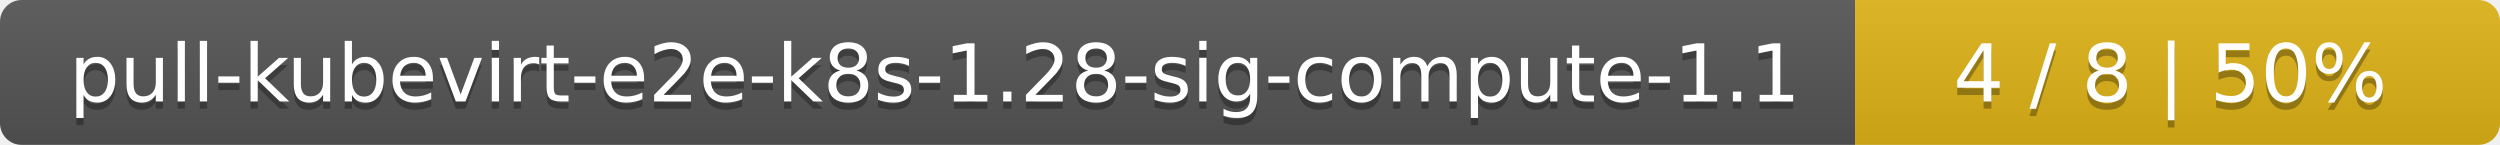
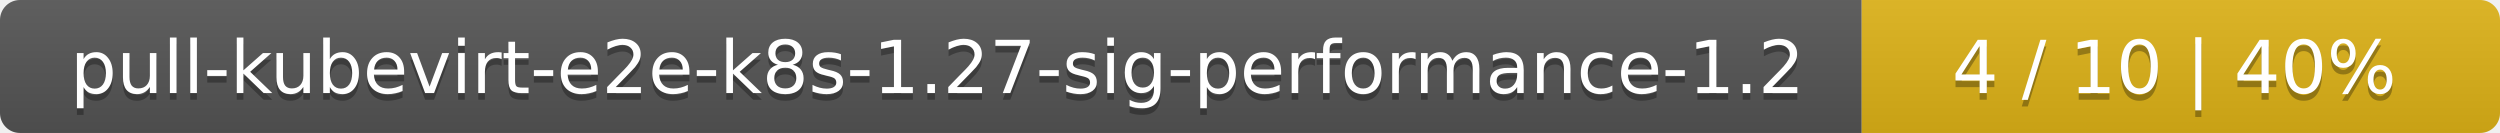
- <svg xmlns="http://www.w3.org/2000/svg" width="345" height="20">
+ <svg xmlns="http://www.w3.org/2000/svg" width="376" height="20">
  <linearGradient id="smooth" x2="0" y2="100%">
    <stop offset="0" stop-color="#bbb" stop-opacity=".1" />
    <stop offset="1" stop-opacity=".1" />
  </linearGradient>
  <mask id="round">
-     <rect width="345" height="20" rx="3" fill="#fff" />
+     <rect width="376" height="20" rx="3" fill="#fff" />
  </mask>
  <g mask="url(#round)">
-     <rect width="256" height="20" fill="#555" />
-     <rect x="256" width="89" height="20" fill="#dfb317" />
-     <rect width="345" height="20" fill="url(#smooth)" />
+     <rect width="280" height="20" fill="#555" />
+     <rect x="280" width="96" height="20" fill="#dfb317" />
+     <rect width="376" height="20" fill="url(#smooth)" />
  </g>
  <g fill="#fff" text-anchor="middle" font-family="DejaVu Sans,Verdana,Geneva,sans-serif" font-size="11">
-     <text x="129" y="15" fill="#010101" fill-opacity=".3">pull-kubevirt-e2e-k8s-1.28-sig-compute-1.1</text>
-     <text x="129" y="14">pull-kubevirt-e2e-k8s-1.28-sig-compute-1.1</text>
-     <text x="299.5" y="15" fill="#010101" fill-opacity=".3">4 / 8    |    50%</text>
-     <text x="299.5" y="14">4 / 8    |    50%</text>
+     <text x="141" y="15" fill="#010101" fill-opacity=".3">pull-kubevirt-e2e-k8s-1.27-sig-performance-1.2</text>
+     <text x="141" y="14">pull-kubevirt-e2e-k8s-1.27-sig-performance-1.2</text>
+     <text x="327" y="15" fill="#010101" fill-opacity=".3">4 / 10    |    40%</text>
+     <text x="327" y="14">4 / 10    |    40%</text>
  </g>
</svg>
